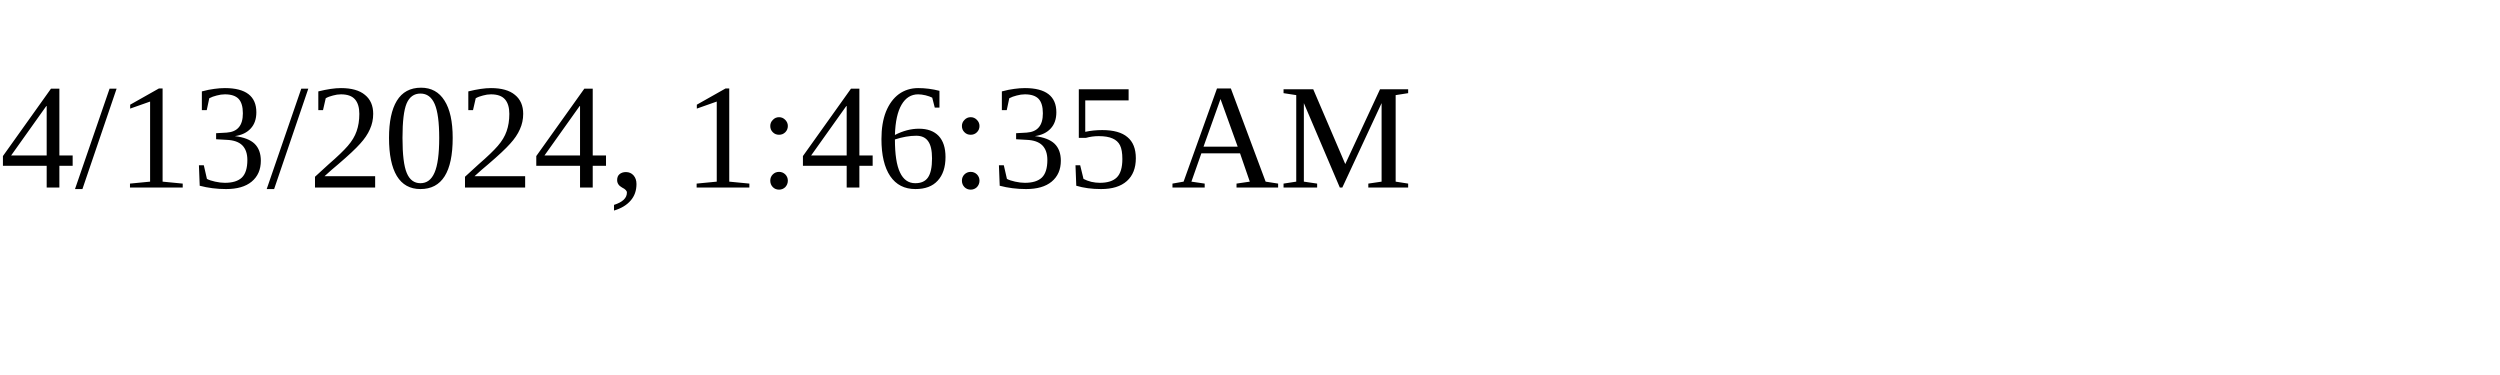
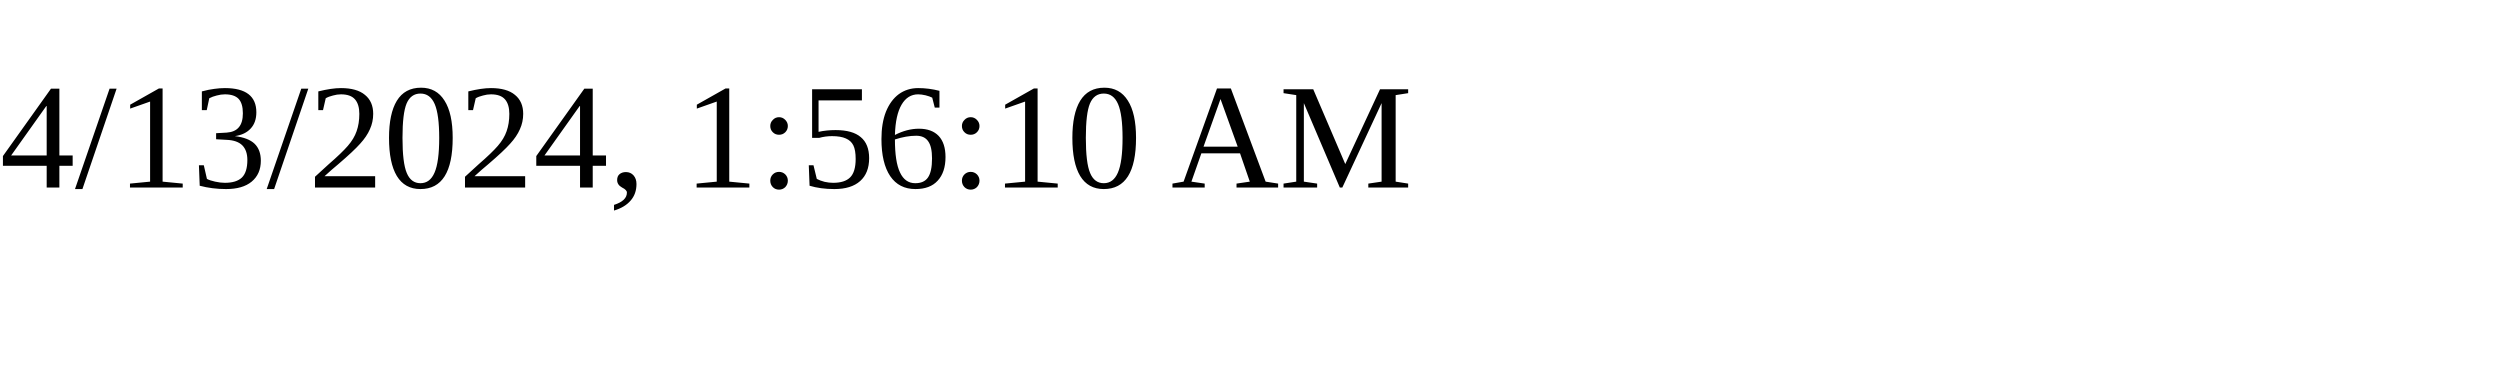
<svg xmlns="http://www.w3.org/2000/svg" height="30" width="200">
-   <text x="0" y="15">4/13/2024, 1:46:35 AM</text>
+   <text x="0" y="15">4/13/2024, 1:56:10 AM</text>
</svg>
